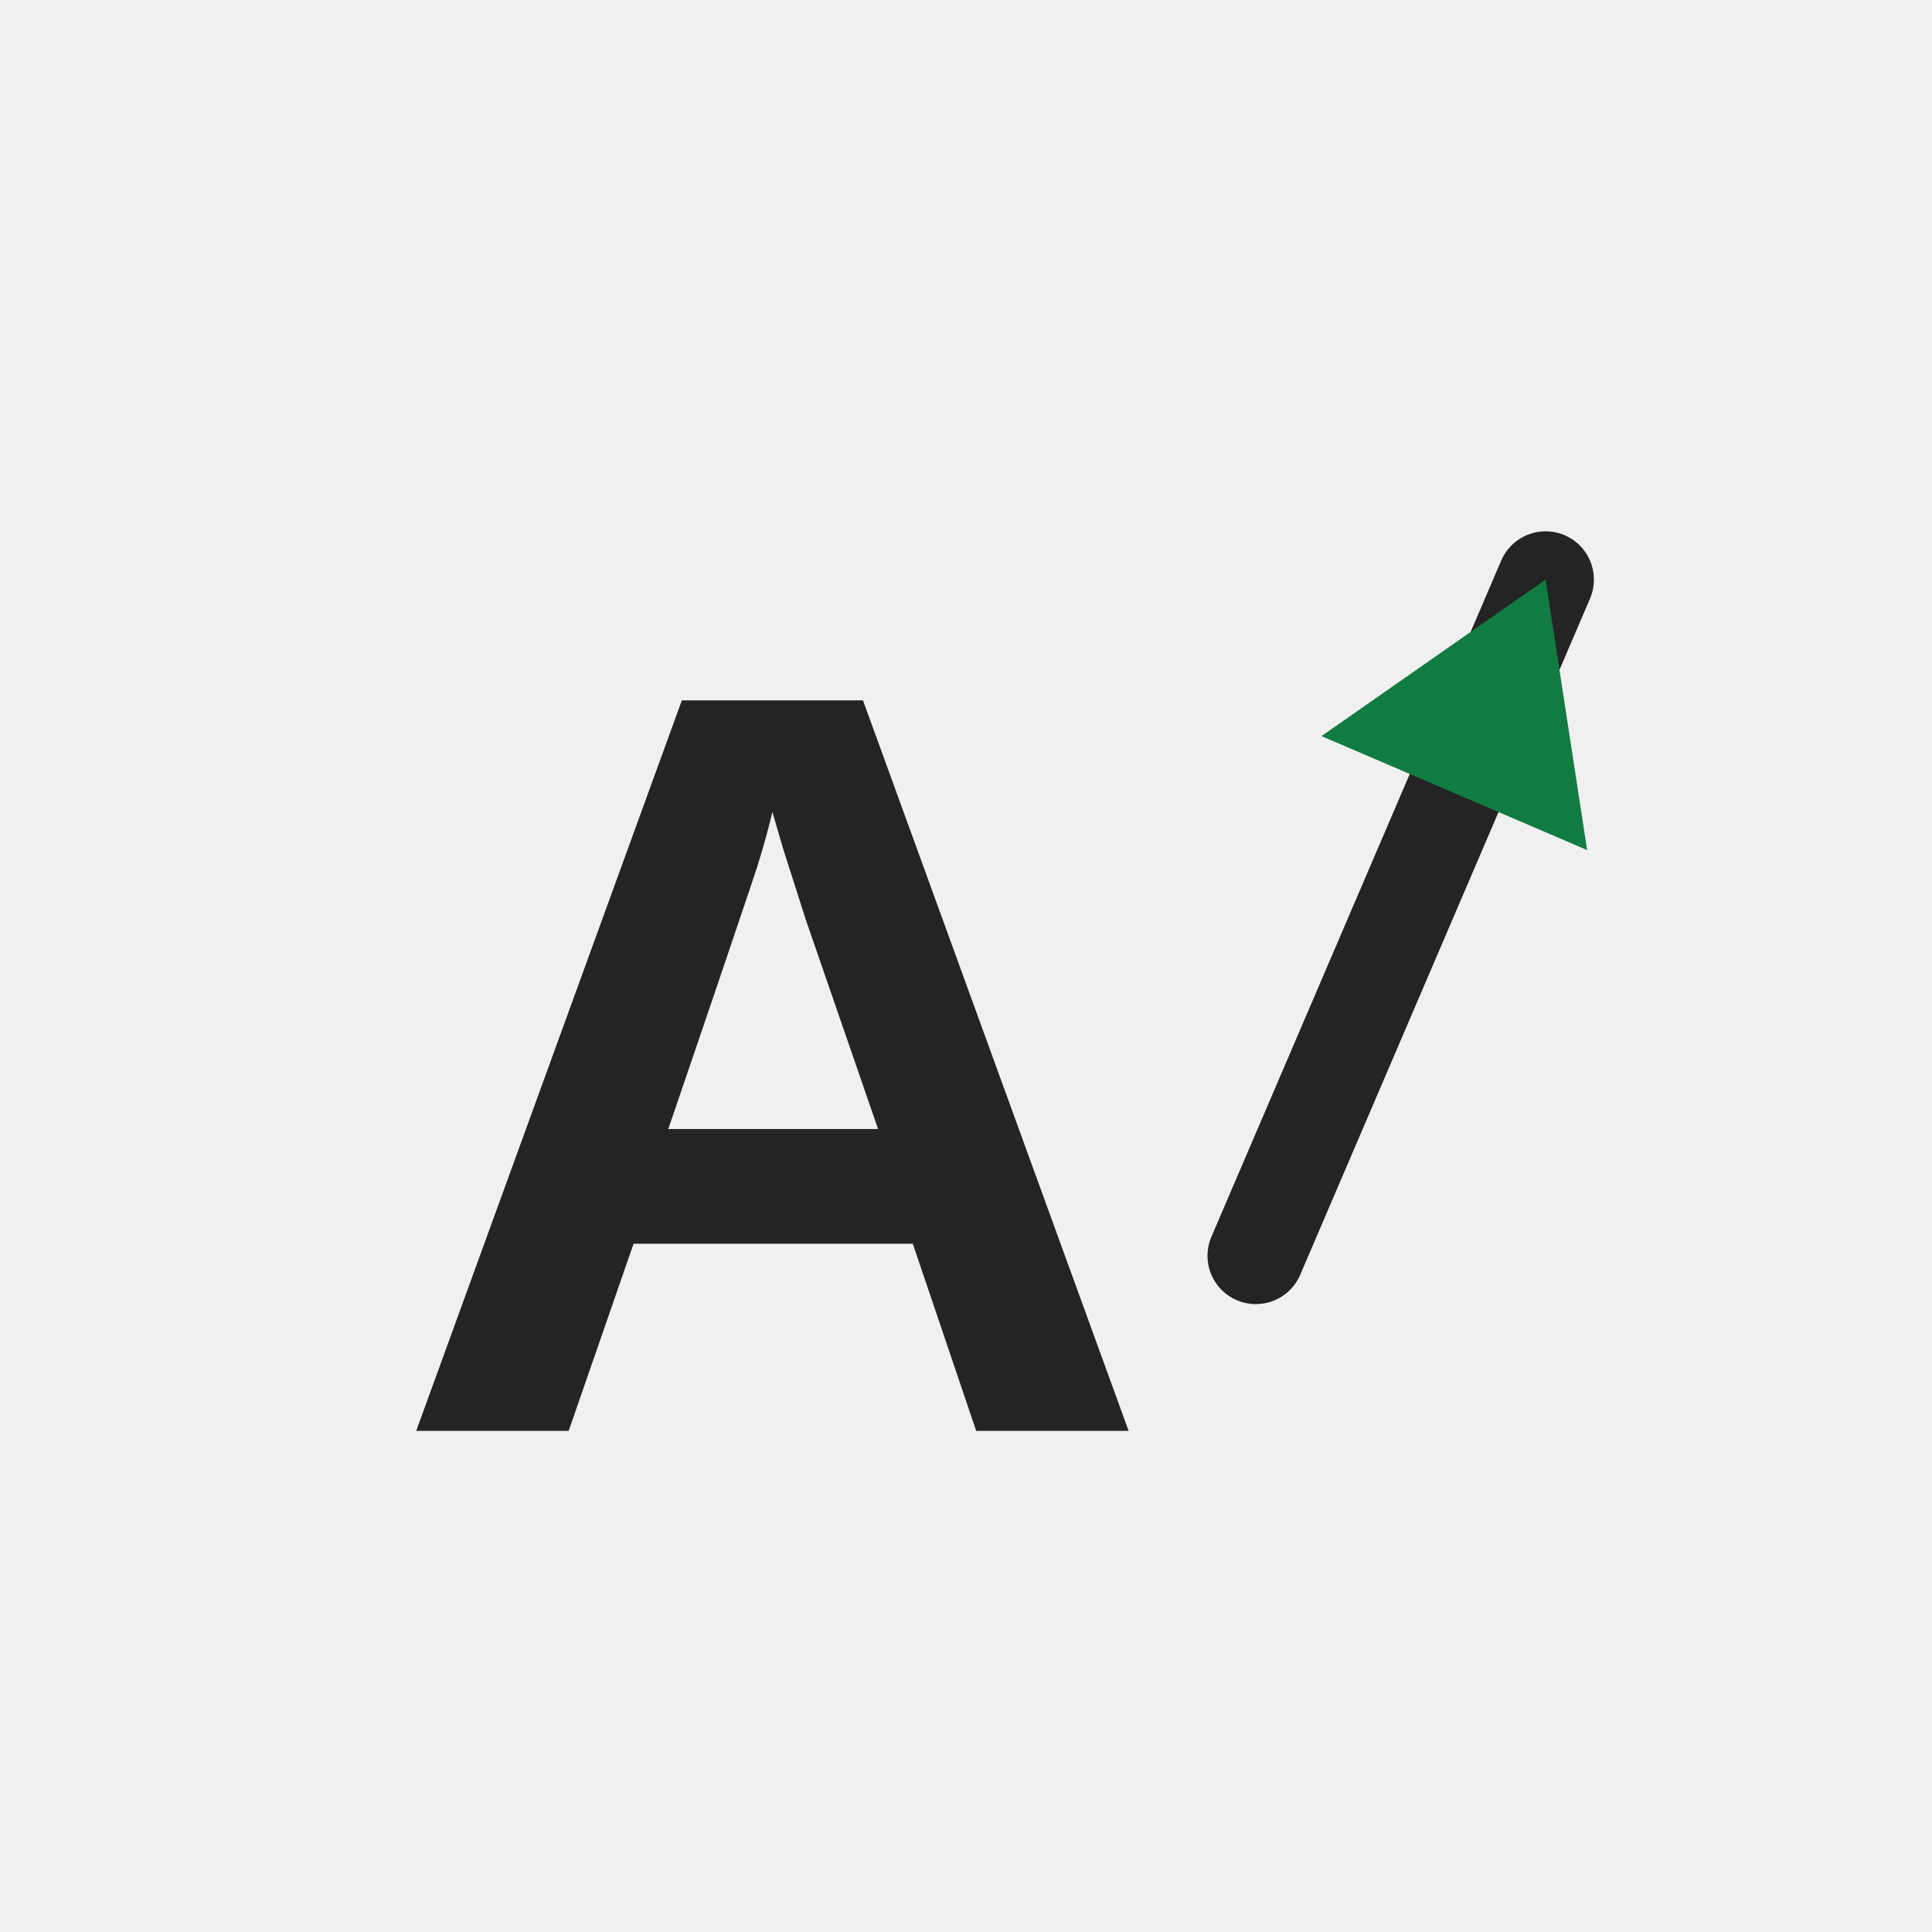
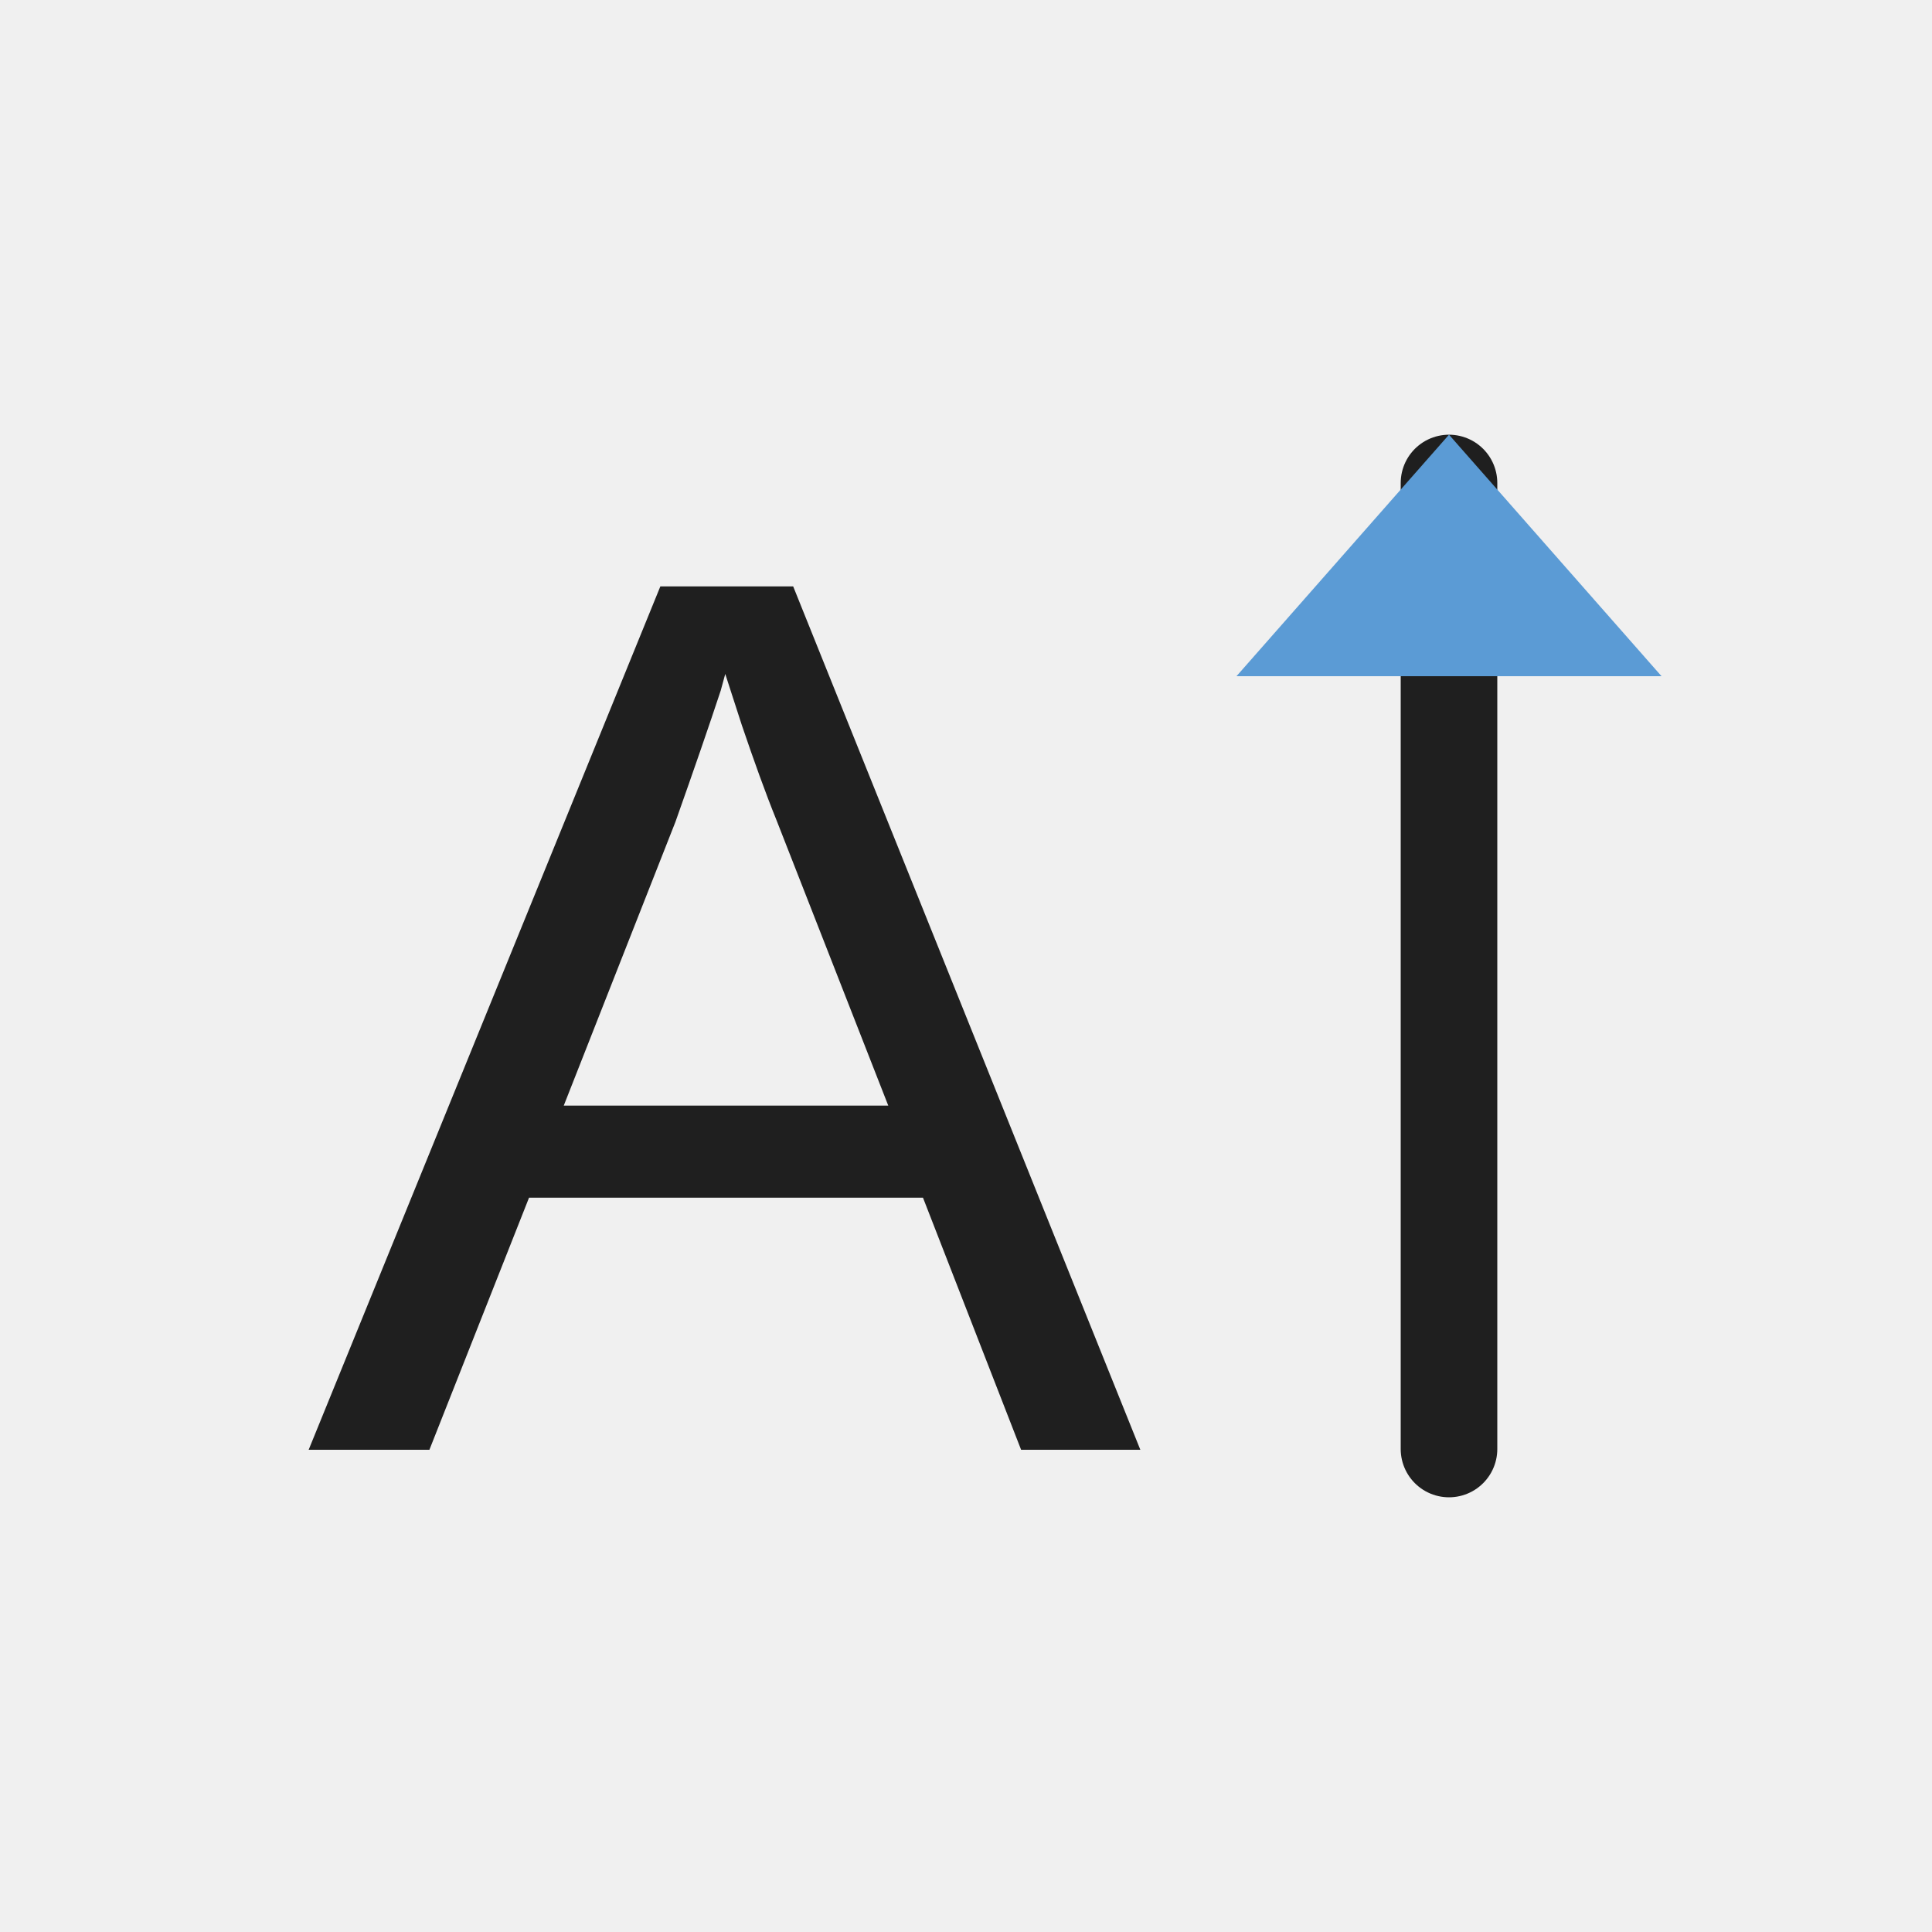
<svg xmlns="http://www.w3.org/2000/svg" width="20" height="20" viewBox="0 0 20 20">
-   <text x="8" y="11" font-size="11" fill="#242424" font-family="Segoe UI,Arial,sans-serif" font-weight="700" text-anchor="middle" dominant-baseline="central">A</text>
-   <path d="M13 13 L16 6" stroke-width="1" fill="none" stroke="#242424" stroke-linecap="round" stroke-linejoin="round" />
-   <polygon points="16.43 8.8 16 6 13.68 7.62" fill="#107c41" />
+   <defs>
+     <style>
+       .s{fill:none;stroke:#1f1f1f;stroke-linecap:square;stroke-linejoin:miter;vector-effect:non-scaling-stroke}.r{fill:none;stroke:#1f1f1f;stroke-linecap:round;stroke-linejoin:round;vector-effect:non-scaling-stroke}.g{fill:#217346}.g2{fill:#8fd19e}.b{fill:#5b9bd5}.o{fill:#f4b183}.y{fill:#ffd966}.rd{fill:#d83b01}.p{fill:#8064a2}.w{fill:#fff}.k{fill:#1f1f1f}.f{fill:#f7f7f7}.t{font-family:'Segoe UI',Arial,sans-serif;fill:#1f1f1f;font-weight:500;text-anchor:middle;dominant-baseline:central}
+     </style>
+   </defs>
+   <text class="t" x="7.5" y="10.5" font-size="13">A</text>
+   <path class="r" d="M15 15 L15 5" stroke-width="1" />
+   <polygon class="b" points="12.8 7 15 4.5 17.2 7" />
</svg>
